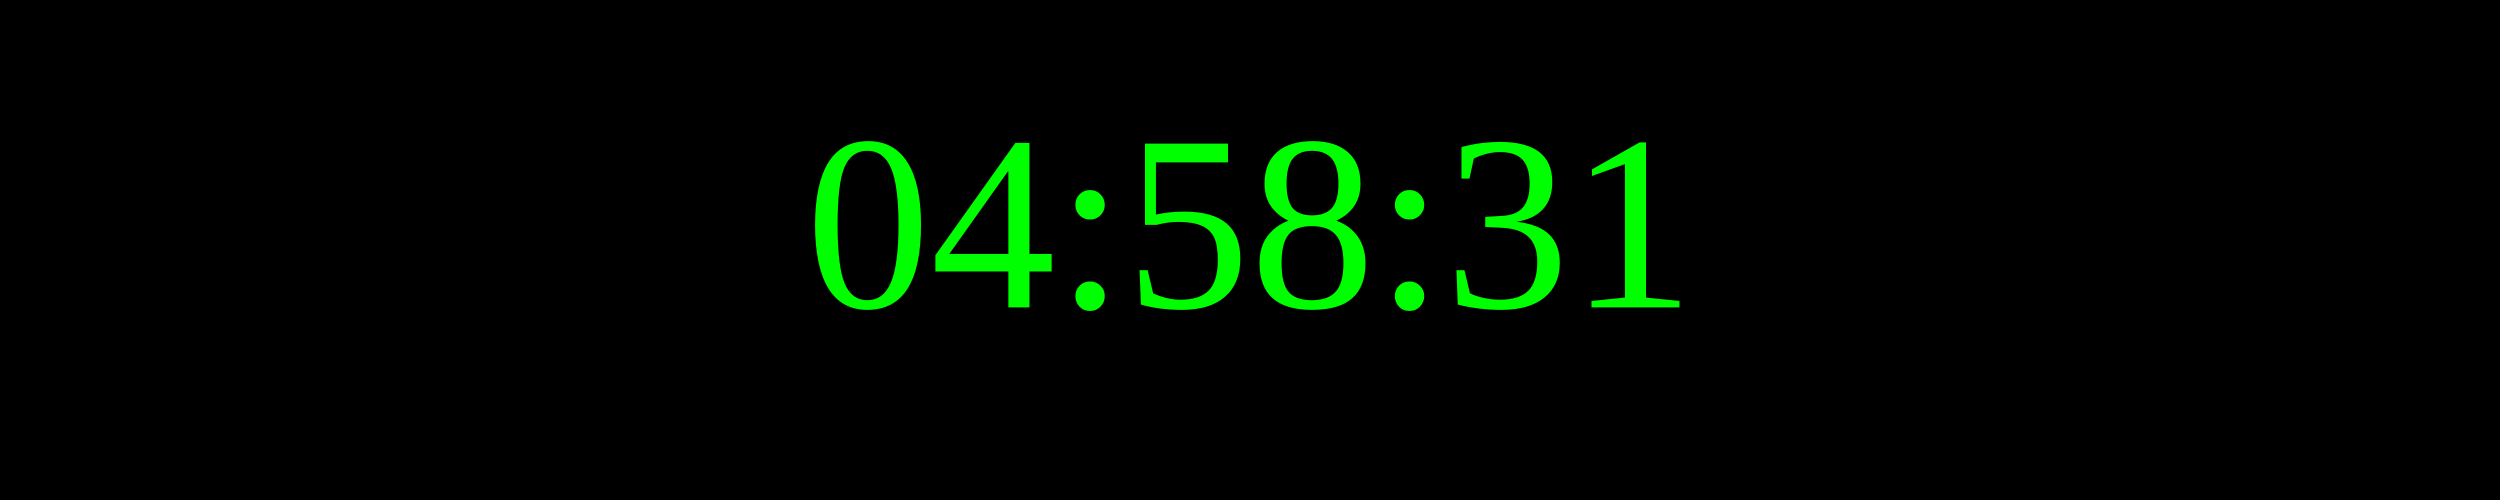
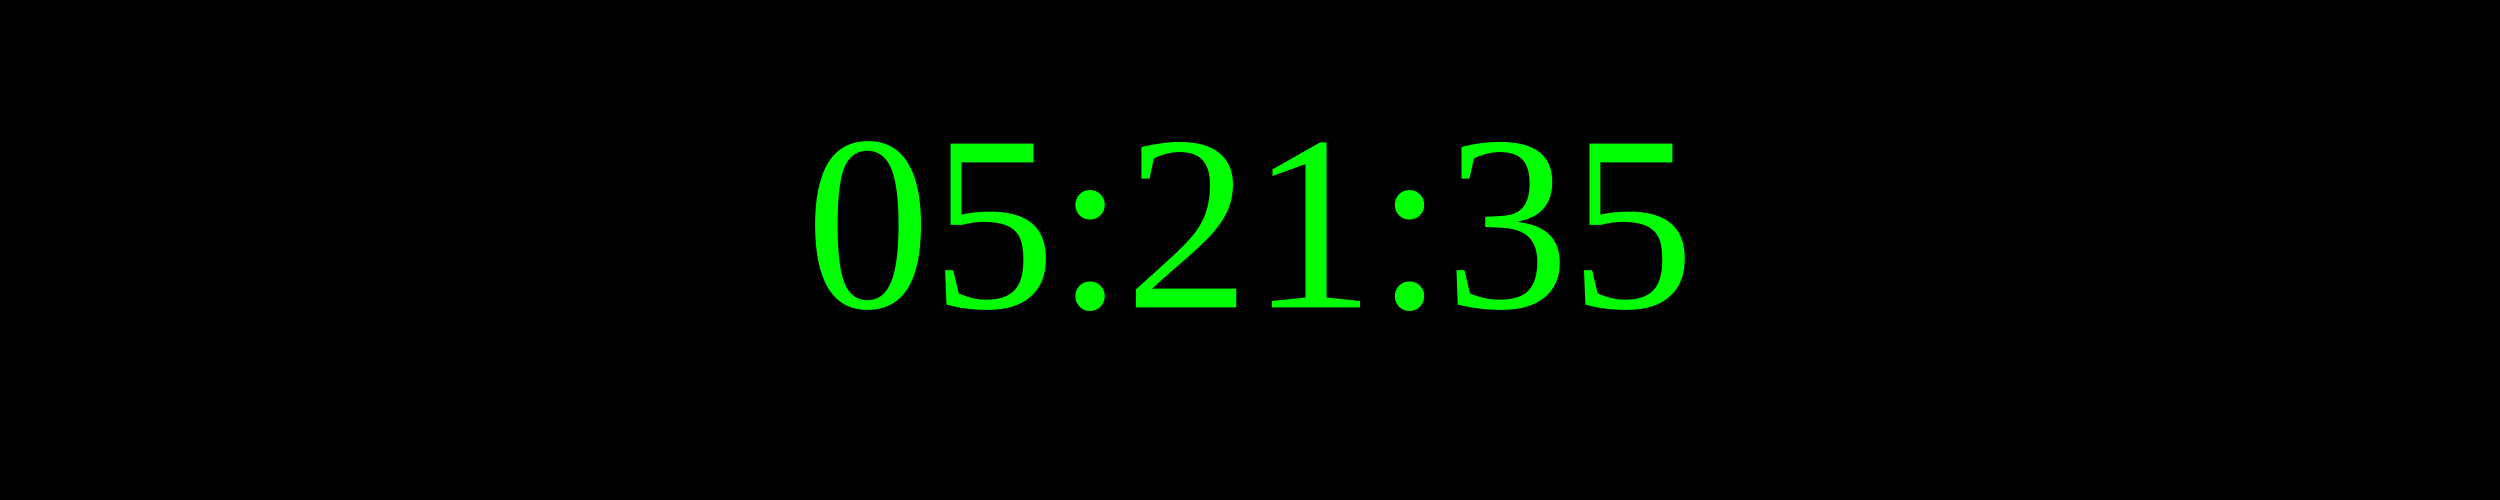
<svg xmlns="http://www.w3.org/2000/svg" width="250" height="50">
  <rect width="100%" height="100%" fill="black" />
  <text x="50%" y="50%" font-size="25" fill="lime" text-anchor="middle" dominant-baseline="middle">
- 04:58:31
+ 05:21:35
</text>
</svg>
